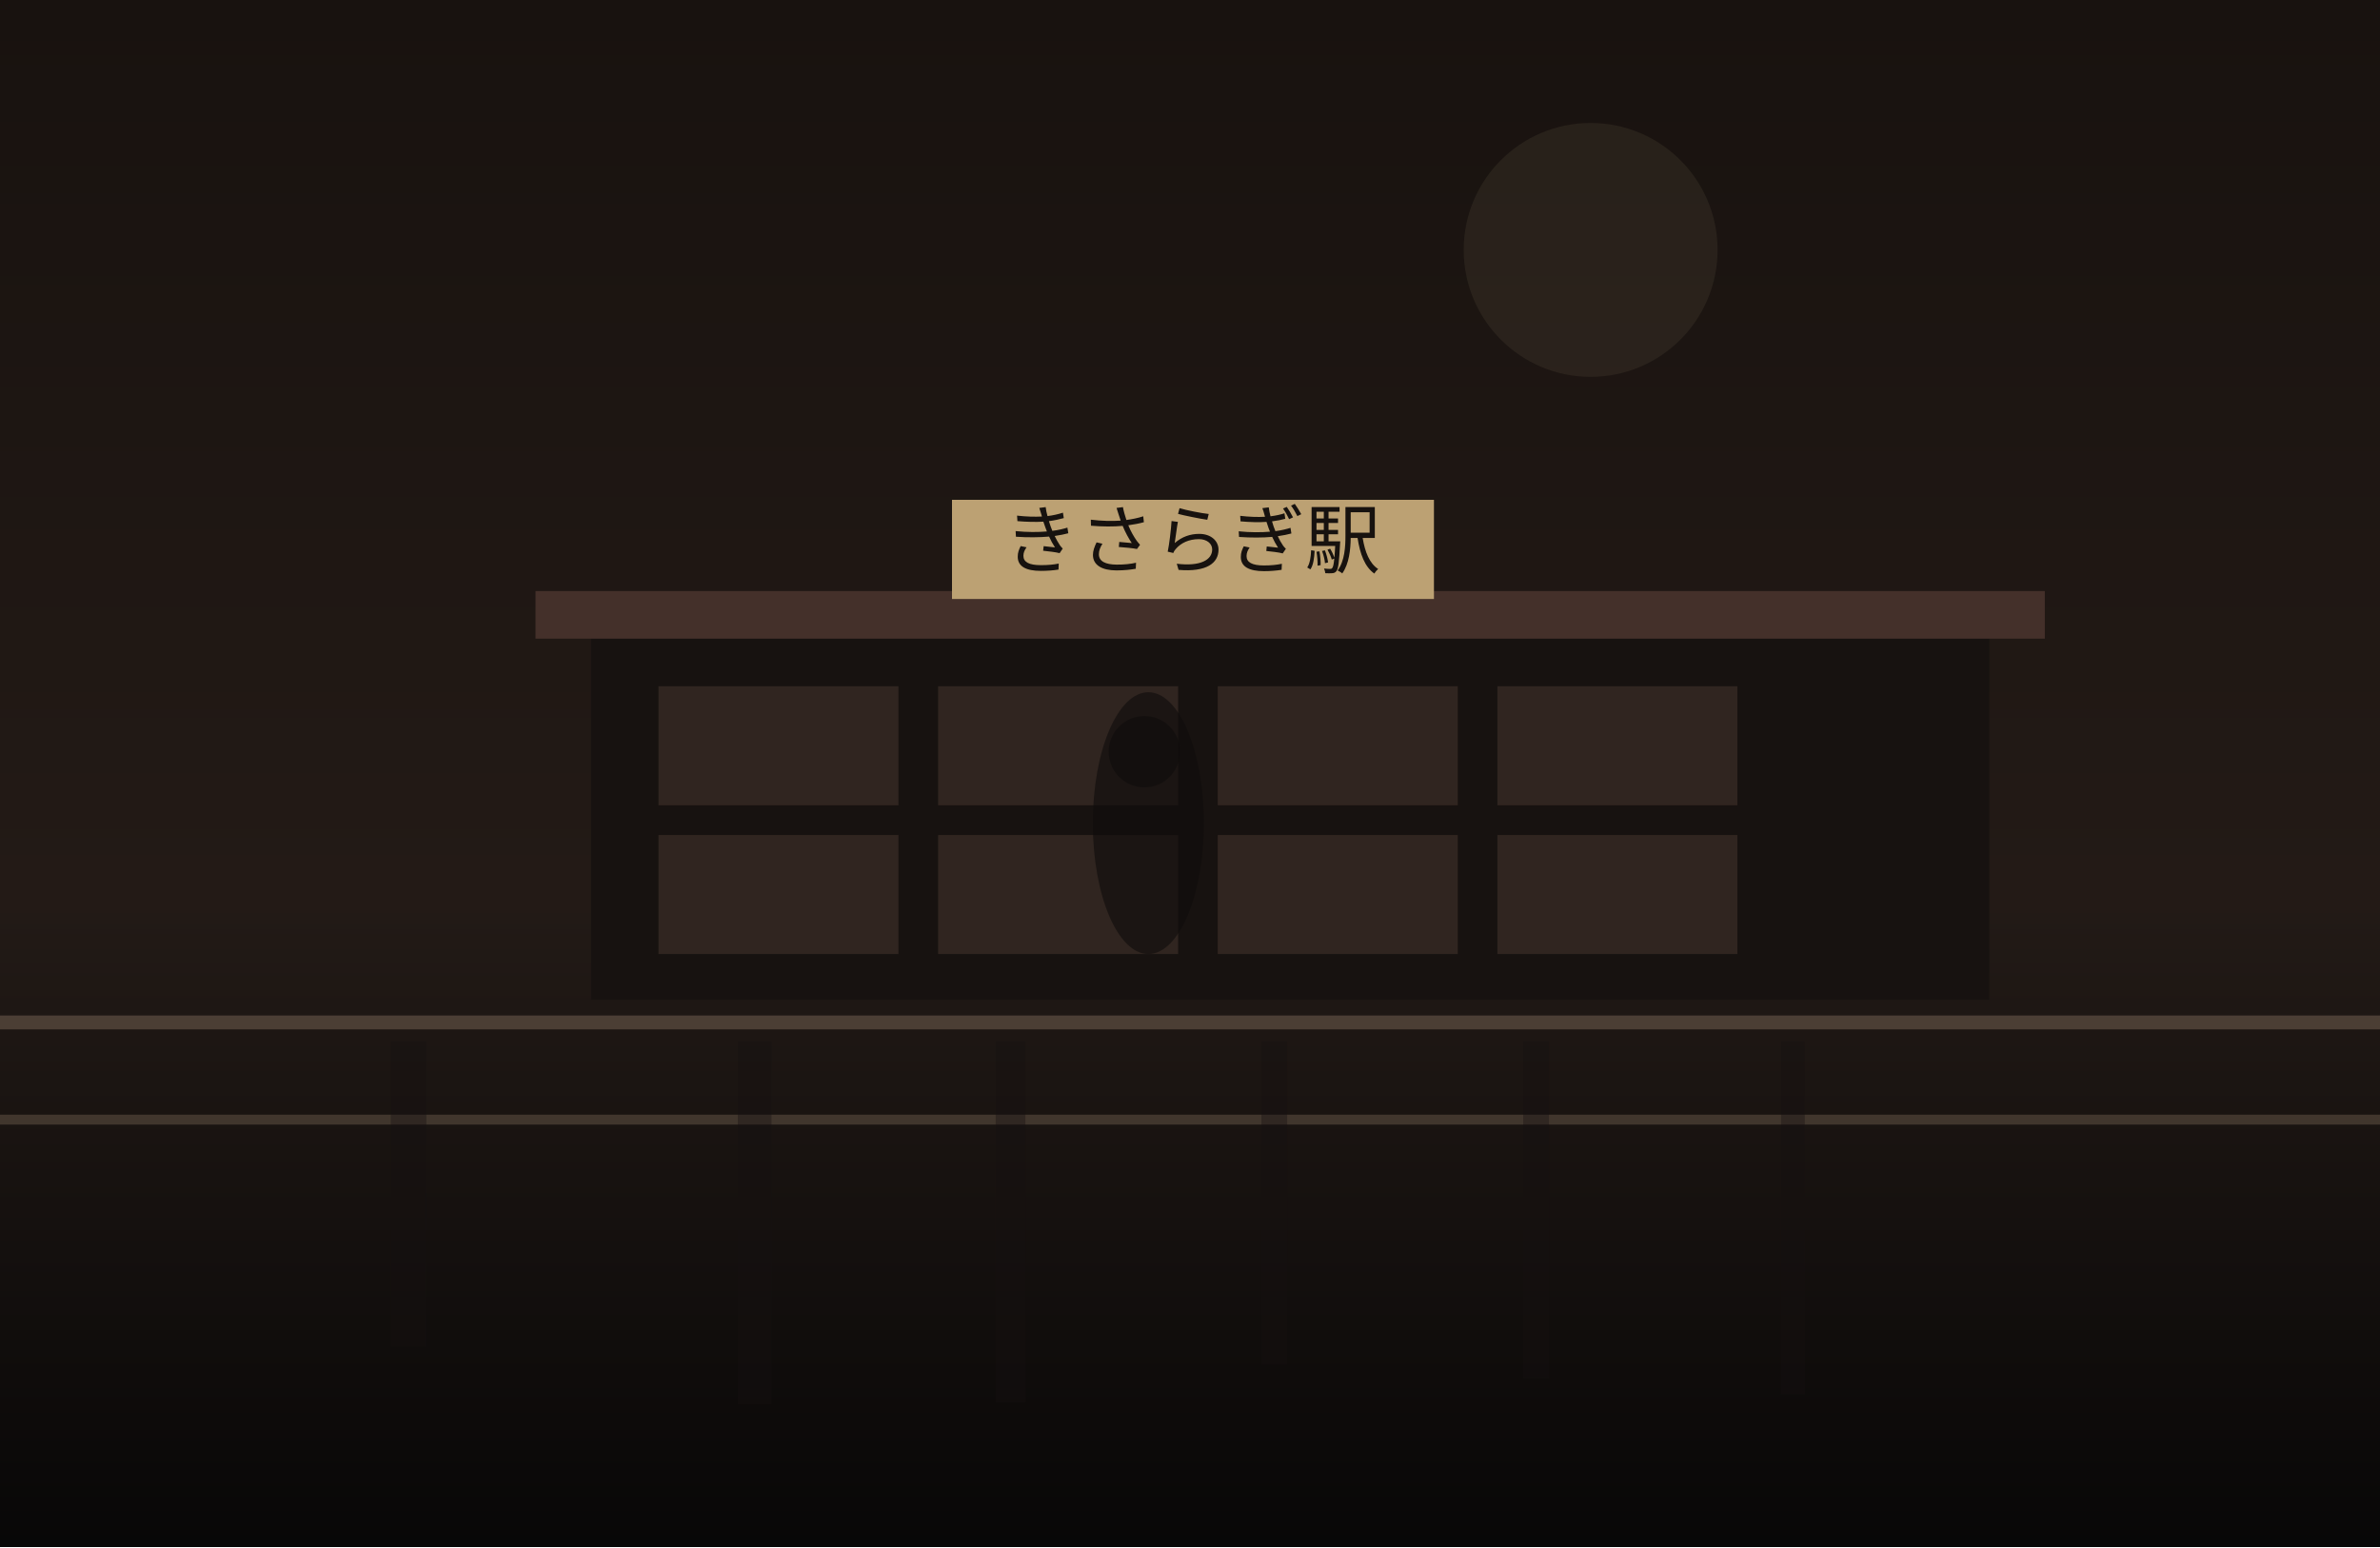
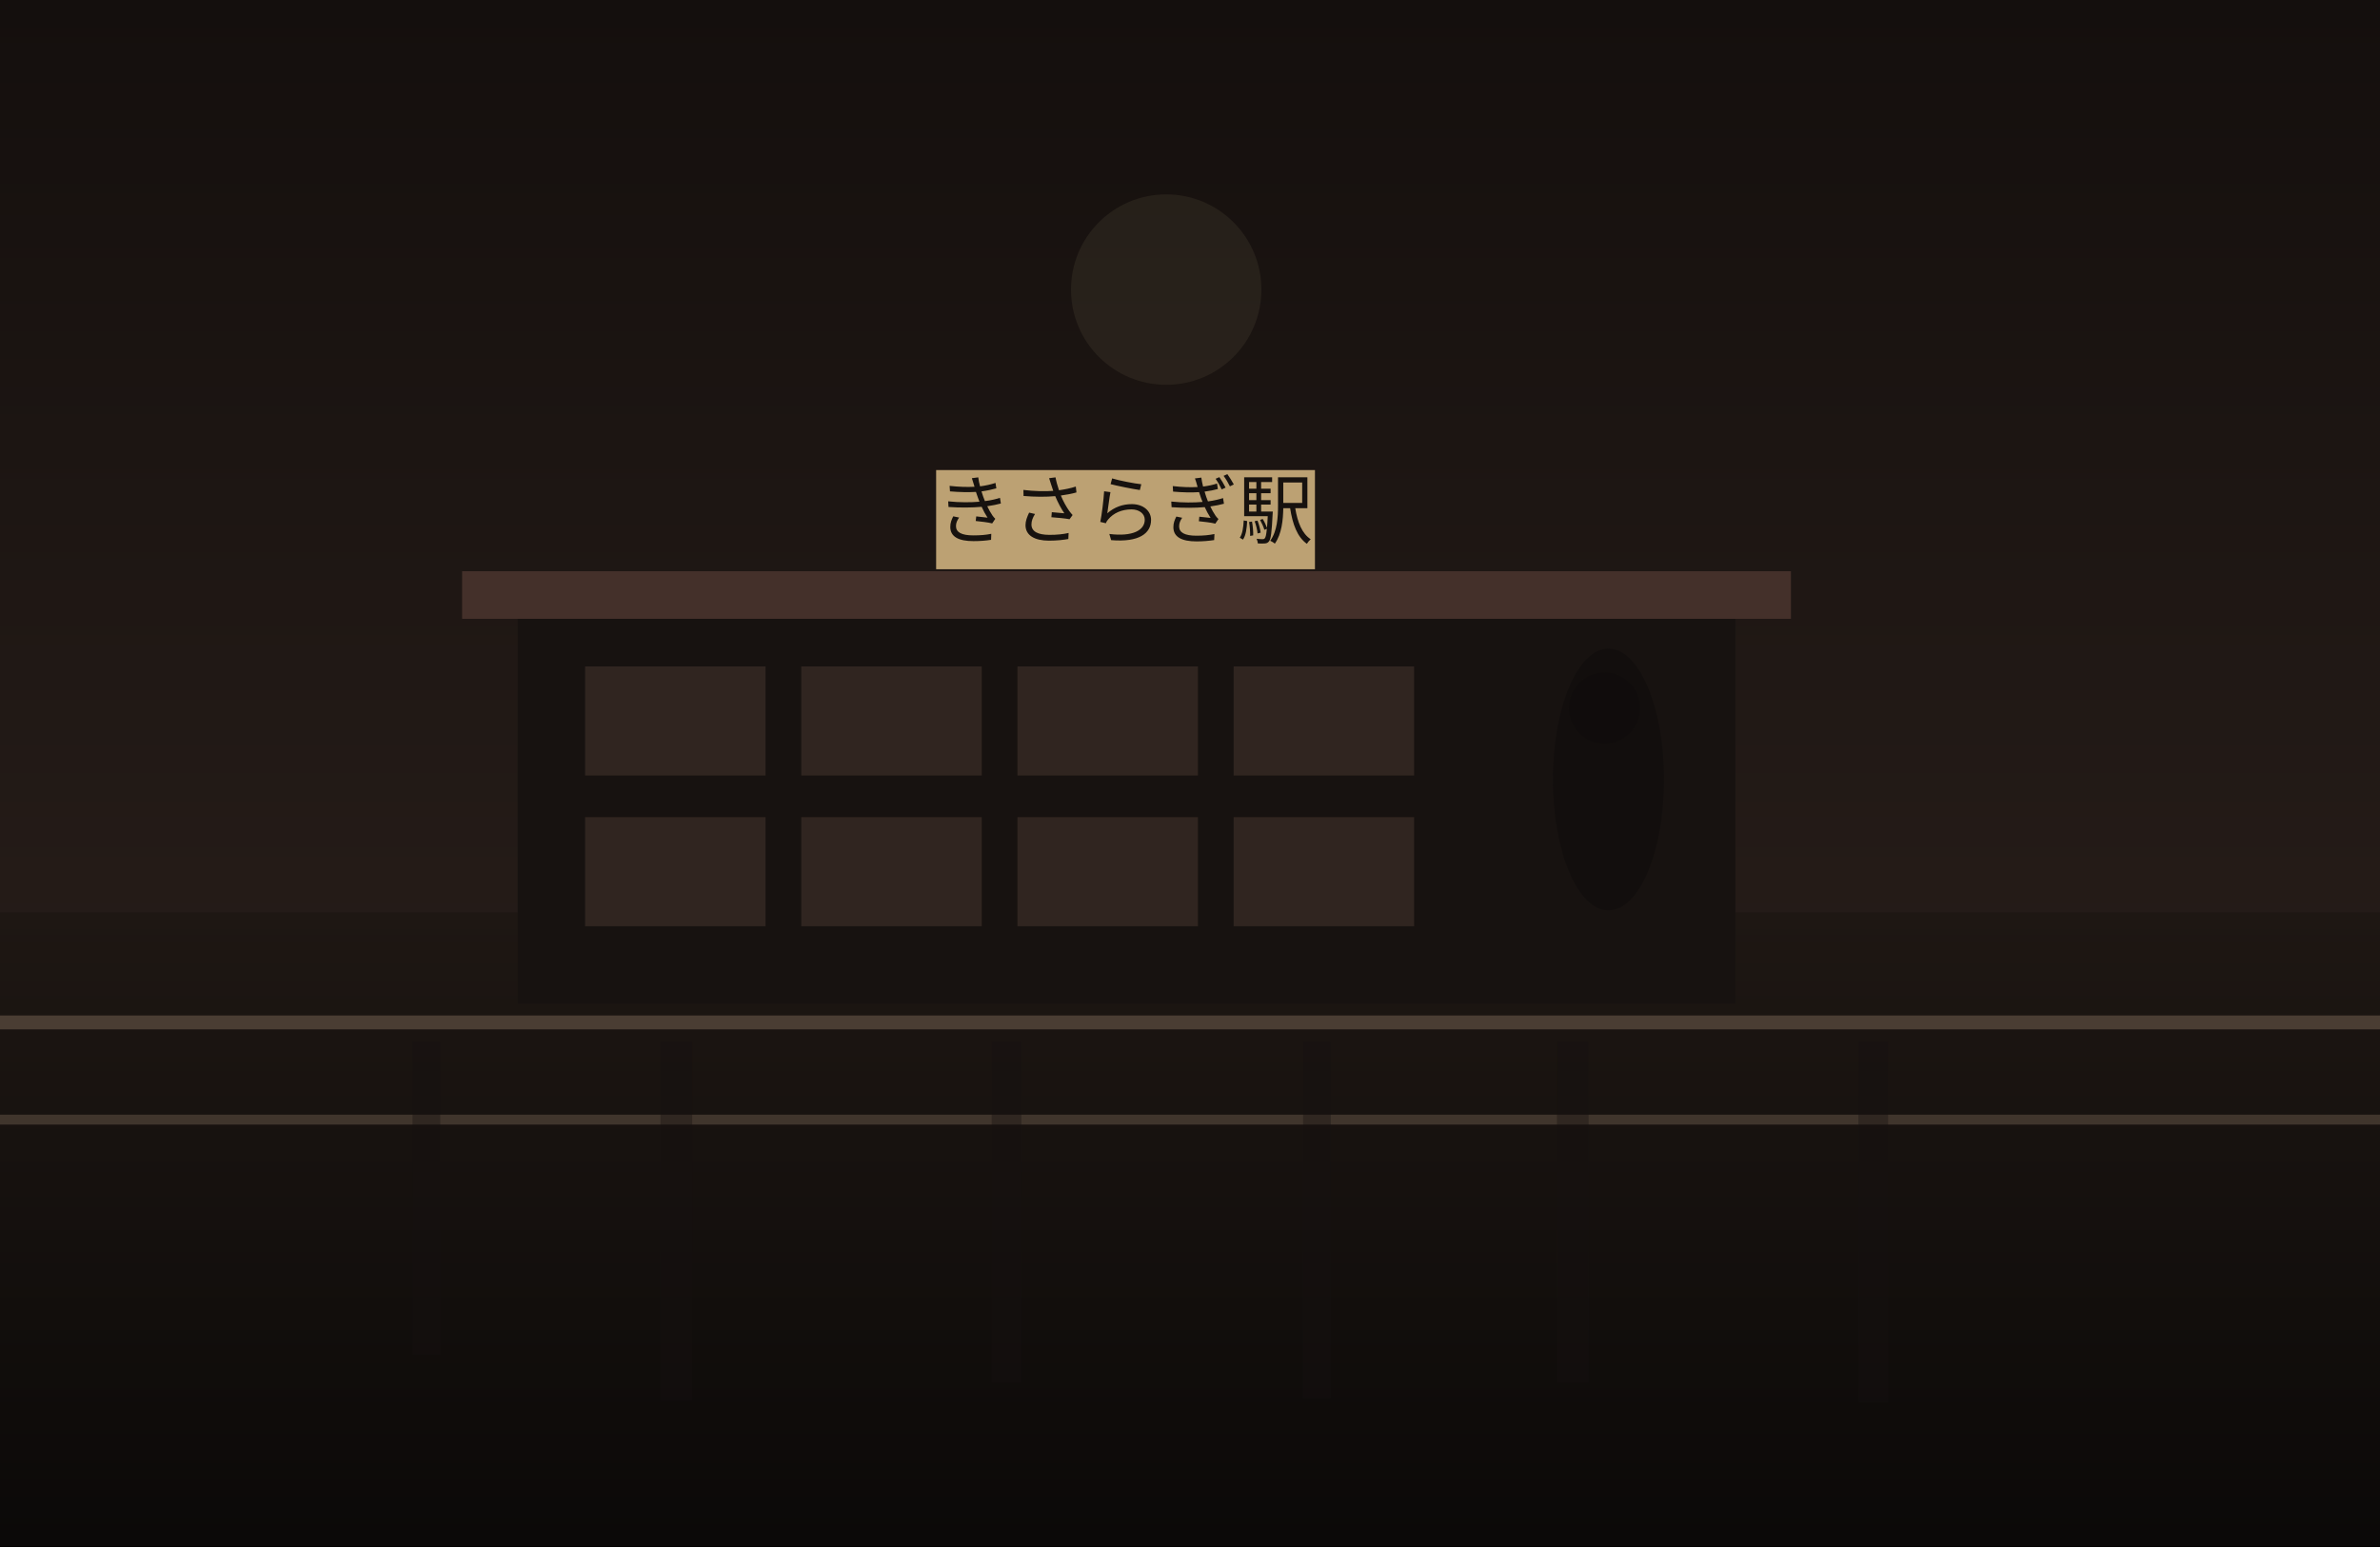
<svg xmlns="http://www.w3.org/2000/svg" width="1200" height="780" viewBox="0 0 1200 780" fill="none">
  <defs>
    <linearGradient id="sky" x1="600" y1="0" x2="600" y2="780" gradientUnits="userSpaceOnUse">
-       <stop stop-color="#18120F" />
-       <stop offset="1" stop-color="#2B201B" />
+       <stop stop-color="#140F0D" />
+       <stop offset="1" stop-color="#30241F" />
    </linearGradient>
    <linearGradient id="ground" x1="600" y1="460" x2="600" y2="780" gradientUnits="userSpaceOnUse">
-       <stop stop-color="#221A16" />
-       <stop offset="1" stop-color="#080707" />
+       <stop stop-color="#1E1713" />
+       <stop offset="1" stop-color="#0B0908" />
    </linearGradient>
  </defs>
  <rect width="1200" height="780" fill="url(#sky)" />
-   <circle cx="802" cy="126" r="64" fill="#D2BC91" fill-opacity="0.08" />
+   <circle cx="588" cy="146" r="48" fill="#D2BC91" fill-opacity="0.08" />
  <rect y="460" width="1200" height="320" fill="url(#ground)" />
-   <rect x="298" y="318" width="705" height="186" fill="#171210" />
-   <rect x="270" y="298" width="761" height="24" fill="#44302A" />
-   <rect x="332" y="346" width="121" height="60" fill="#332721" opacity="0.9" />
-   <rect x="473" y="346" width="121" height="60" fill="#332721" opacity="0.9" />
-   <rect x="614" y="346" width="121" height="60" fill="#332721" opacity="0.9" />
-   <rect x="755" y="346" width="121" height="60" fill="#332721" opacity="0.9" />
-   <rect x="332" y="421" width="121" height="60" fill="#332721" opacity="0.9" />
-   <rect x="473" y="421" width="121" height="60" fill="#332721" opacity="0.9" />
-   <rect x="614" y="421" width="121" height="60" fill="#332721" opacity="0.9" />
-   <rect x="755" y="421" width="121" height="60" fill="#332721" opacity="0.9" />
-   <rect x="480" y="252" width="243" height="50" fill="#BCA173" />
-   <text x="601" y="286" text-anchor="middle" font-size="38" font-family="serif" fill="#17120F">きさらぎ駅</text>
+   <rect x="261" y="308" width="614" height="198" fill="#171210" />
+   <rect x="233" y="288" width="670" height="24" fill="#44302A" />
+   <rect x="295" y="336" width="91" height="55" fill="#332721" opacity="0.9" />
+   <rect x="404" y="336" width="91" height="55" fill="#332721" opacity="0.9" />
+   <rect x="513" y="336" width="91" height="55" fill="#332721" opacity="0.9" />
+   <rect x="622" y="336" width="91" height="55" fill="#332721" opacity="0.9" />
+   <rect x="295" y="412" width="91" height="55" fill="#332721" opacity="0.9" />
+   <rect x="404" y="412" width="91" height="55" fill="#332721" opacity="0.9" />
+   <rect x="513" y="412" width="91" height="55" fill="#332721" opacity="0.9" />
+   <rect x="622" y="412" width="91" height="55" fill="#332721" opacity="0.9" />
+   <rect x="472" y="237" width="191" height="50" fill="#BCA173" />
+   <text x="567" y="271" text-anchor="middle" font-size="38" font-family="serif" fill="#17120F">きさらぎ駅</text>
  <rect x="0" y="512" width="1200" height="7" fill="#6F5D4F" fill-opacity="0.56" />
  <rect x="0" y="562" width="1200" height="5" fill="#8A7562" fill-opacity="0.35" />
-   <rect x="197" y="525" width="18" height="154" fill="#151110" opacity="0.38" />
-   <rect x="372" y="525" width="17" height="183" fill="#151110" opacity="0.38" />
-   <rect x="502" y="525" width="15" height="182" fill="#151110" opacity="0.38" />
-   <rect x="636" y="525" width="13" height="163" fill="#151110" opacity="0.38" />
-   <rect x="768" y="525" width="13" height="170" fill="#151110" opacity="0.38" />
-   <rect x="898" y="525" width="12" height="178" fill="#151110" opacity="0.38" />
-   <ellipse cx="579" cy="415" rx="28" ry="66" fill="#0F0C0B" opacity="0.62" />
-   <ellipse cx="577" cy="379" rx="18" ry="18" fill="#0F0C0B" opacity="0.62" />
+   <rect x="208" y="525" width="14" height="158" fill="#151110" opacity="0.38" />
+   <rect x="333" y="525" width="16" height="181" fill="#151110" opacity="0.38" />
+   <rect x="500" y="525" width="15" height="172" fill="#151110" opacity="0.38" />
+   <rect x="657" y="525" width="14" height="180" fill="#151110" opacity="0.38" />
+   <rect x="785" y="525" width="16" height="172" fill="#151110" opacity="0.38" />
+   <rect x="937" y="525" width="15" height="182" fill="#151110" opacity="0.38" />
+   <ellipse cx="811" cy="393" rx="28" ry="66" fill="#0F0C0B" opacity="0.62" />
+   <ellipse cx="809" cy="357" rx="18" ry="18" fill="#0F0C0B" opacity="0.62" />
</svg>
